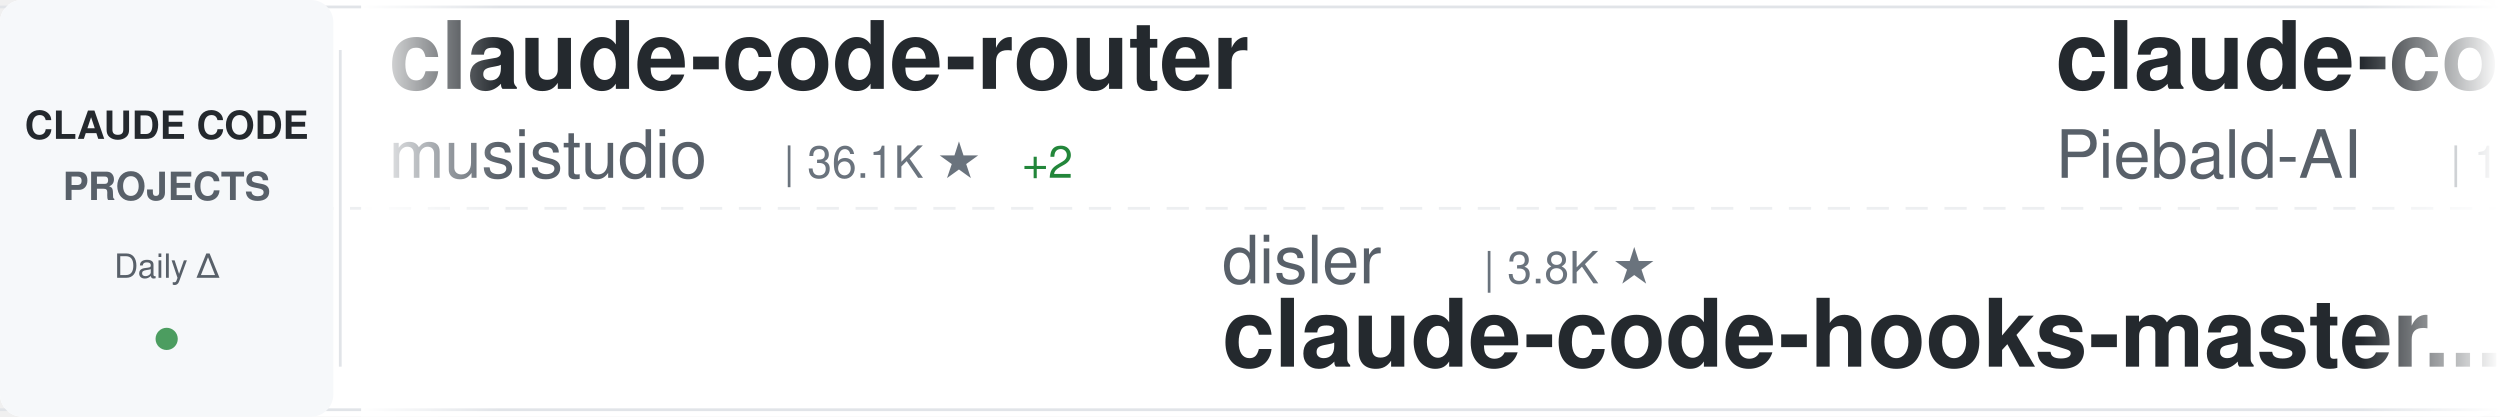
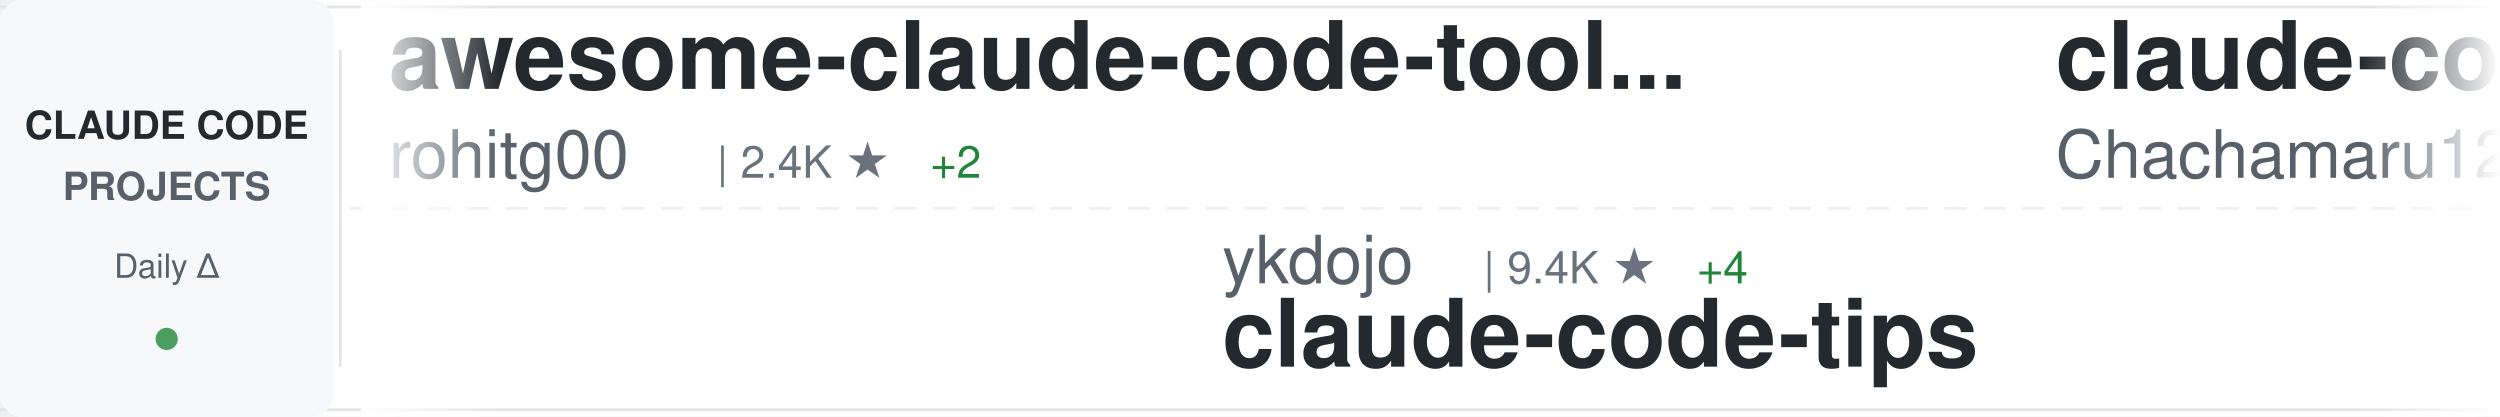
<svg xmlns="http://www.w3.org/2000/svg" width="900" height="150">
  <defs>
    <linearGradient id="awesomeLeftFade" x1="0%" y1="0%" x2="100%" y2="0%">
      <stop offset="0%" style="stop-color:#ffffff;stop-opacity:1" />
      <stop offset="100%" style="stop-color:#ffffff;stop-opacity:0" />
    </linearGradient>
    <linearGradient id="awesomeRightFade" x1="0%" y1="0%" x2="100%" y2="0%">
      <stop offset="0%" style="stop-color:#ffffff;stop-opacity:0" />
      <stop offset="100%" style="stop-color:#ffffff;stop-opacity:1" />
    </linearGradient>
  </defs>
  <rect width="900" height="150" fill="#ffffff" rx="8" />
  <rect x="0" y="2" width="900" height="1" fill="#e1e4e8" />
  <rect x="0" y="147" width="900" height="1" fill="#e1e4e8" />
  <line x1="0" y1="75" x2="900" y2="75" stroke="#e1e4e8" stroke-width="1" stroke-dasharray="8 6" opacity="0.6" />
  <rect x="0" y="0" width="120" height="150" fill="#f6f8fa" rx="8" />
  <text x="60" y="50" font-family="-apple-system, BlinkMacSystemFont, 'Segoe UI', Helvetica, Arial, sans-serif" font-size="14" font-weight="600" fill="#24292e" text-anchor="middle">CLAUDE CODE</text>
  <text x="60" y="72" font-family="-apple-system, BlinkMacSystemFont, 'Segoe UI', Helvetica, Arial, sans-serif" font-size="14" font-weight="600" fill="#586069" text-anchor="middle">PROJECTS</text>
  <text x="60" y="100" font-family="-apple-system, BlinkMacSystemFont, 'Segoe UI', Helvetica, Arial, sans-serif" font-size="12" font-weight="500" fill="#586069" text-anchor="middle">Daily Δ</text>
  <circle cx="60" cy="122" r="4" fill="#22863a" opacity="0.8" />
  <rect x="122" y="18" width="1" height="114" fill="#e1e4e8" />
  <clipPath id="awesomeTickerClip">
    <rect x="130" y="0" width="770" height="150" />
  </clipPath>
  <g clip-path="url(#awesomeTickerClip)">
    <g id="awesomeTickerItems">
      <animateTransform attributeName="transform" attributeType="XML" type="translate" from="0 0" to="-3000 0" dur="54s" repeatCount="indefinite" />
      <g transform="translate(0, 0)">
-         <text x="140" y="32" font-family="-apple-system, BlinkMacSystemFont, 'Segoe UI', Helvetica, Arial, sans-serif" font-size="34" font-weight="600" fill="#24292e">claude-code-router</text>
-         <text x="140" y="64" font-family="-apple-system, BlinkMacSystemFont, 'Segoe UI', Helvetica, Arial, sans-serif" font-size="24" font-weight="400" fill="#586069">musistudio</text>
-         <text x="282" y="64" font-family="-apple-system, BlinkMacSystemFont, 'Segoe UI', Helvetica, Arial, sans-serif" font-size="16" font-weight="500" fill="#6a737d">| 36.1K ★</text>
-         <text x="368" y="64" font-family="-apple-system, BlinkMacSystemFont, 'Segoe UI', Helvetica, Arial, sans-serif" font-size="16" font-weight="500" fill="#22863a"> +2</text>
+         <text x="140" y="32" font-family="-apple-system, BlinkMacSystemFont, 'Segoe UI', Helvetica, Arial, sans-serif" font-size="34" font-weight="600" fill="#24292e">awesome-claude-code-tool...</text>
+         <text x="140" y="64" font-family="-apple-system, BlinkMacSystemFont, 'Segoe UI', Helvetica, Arial, sans-serif" font-size="24" font-weight="400" fill="#586069">rohitg00</text>
+         <text x="258" y="64" font-family="-apple-system, BlinkMacSystemFont, 'Segoe UI', Helvetica, Arial, sans-serif" font-size="16" font-weight="500" fill="#6a737d">| 2.4K ★</text>
+         <text x="335" y="64" font-family="-apple-system, BlinkMacSystemFont, 'Segoe UI', Helvetica, Arial, sans-serif" font-size="16" font-weight="500" fill="#22863a"> +2</text>
      </g>
      <g transform="translate(300, 0)">
-         <text x="140" y="102" font-family="-apple-system, BlinkMacSystemFont, 'Segoe UI', Helvetica, Arial, sans-serif" font-size="24" font-weight="400" fill="#586069">disler</text>
-         <text x="234" y="102" font-family="-apple-system, BlinkMacSystemFont, 'Segoe UI', Helvetica, Arial, sans-serif" font-size="16" font-weight="500" fill="#6a737d">| 3.8K ★</text>
-         <text x="140" y="132" font-family="-apple-system, BlinkMacSystemFont, 'Segoe UI', Helvetica, Arial, sans-serif" font-size="34" font-weight="600" fill="#24292e">claude-code-hooks-master...</text>
+         <text x="140" y="102" font-family="-apple-system, BlinkMacSystemFont, 'Segoe UI', Helvetica, Arial, sans-serif" font-size="24" font-weight="400" fill="#586069">ykdojo</text>
+         <text x="234" y="102" font-family="-apple-system, BlinkMacSystemFont, 'Segoe UI', Helvetica, Arial, sans-serif" font-size="16" font-weight="500" fill="#6a737d">| 9.4K ★</text>
+         <text x="311" y="102" font-family="-apple-system, BlinkMacSystemFont, 'Segoe UI', Helvetica, Arial, sans-serif" font-size="16" font-weight="500" fill="#22863a"> +4</text>
+         <text x="140" y="132" font-family="-apple-system, BlinkMacSystemFont, 'Segoe UI', Helvetica, Arial, sans-serif" font-size="34" font-weight="600" fill="#24292e">claude-code-tips</text>
      </g>
      <g transform="translate(600, 0)">
-         <text x="140" y="32" font-family="-apple-system, BlinkMacSystemFont, 'Segoe UI', Helvetica, Arial, sans-serif" font-size="34" font-weight="600" fill="#24292e">claude-code-system-promp...</text>
-         <text x="140" y="64" font-family="-apple-system, BlinkMacSystemFont, 'Segoe UI', Helvetica, Arial, sans-serif" font-size="24" font-weight="400" fill="#586069">Piebald-AI</text>
-         <text x="282" y="64" font-family="-apple-system, BlinkMacSystemFont, 'Segoe UI', Helvetica, Arial, sans-serif" font-size="16" font-weight="500" fill="#6a737d">| 12.0K ★</text>
-         <text x="368" y="64" font-family="-apple-system, BlinkMacSystemFont, 'Segoe UI', Helvetica, Arial, sans-serif" font-size="16" font-weight="500" fill="#22863a"> +2</text>
+         <text x="140" y="32" font-family="-apple-system, BlinkMacSystemFont, 'Segoe UI', Helvetica, Arial, sans-serif" font-size="34" font-weight="600" fill="#24292e">claude-code-harness</text>
+         <text x="140" y="64" font-family="-apple-system, BlinkMacSystemFont, 'Segoe UI', Helvetica, Arial, sans-serif" font-size="24" font-weight="400" fill="#586069">Chachamaru127</text>
+         <text x="318" y="64" font-family="-apple-system, BlinkMacSystemFont, 'Segoe UI', Helvetica, Arial, sans-serif" font-size="16" font-weight="500" fill="#6a737d">| 3.0K ★</text>
      </g>
      <g transform="translate(900, 0)">
-         <text x="140" y="102" font-family="-apple-system, BlinkMacSystemFont, 'Segoe UI', Helvetica, Arial, sans-serif" font-size="24" font-weight="400" fill="#586069">Yuyz0112</text>
-         <text x="258" y="102" font-family="-apple-system, BlinkMacSystemFont, 'Segoe UI', Helvetica, Arial, sans-serif" font-size="16" font-weight="500" fill="#6a737d">| 2.4K ★</text>
-         <text x="140" y="132" font-family="-apple-system, BlinkMacSystemFont, 'Segoe UI', Helvetica, Arial, sans-serif" font-size="34" font-weight="600" fill="#24292e">claude-code-reverse</text>
+         <text x="140" y="102" font-family="-apple-system, BlinkMacSystemFont, 'Segoe UI', Helvetica, Arial, sans-serif" font-size="24" font-weight="400" fill="#586069">musistudio</text>
+         <text x="282" y="102" font-family="-apple-system, BlinkMacSystemFont, 'Segoe UI', Helvetica, Arial, sans-serif" font-size="16" font-weight="500" fill="#6a737d">| 36.1K ★</text>
+         <text x="140" y="132" font-family="-apple-system, BlinkMacSystemFont, 'Segoe UI', Helvetica, Arial, sans-serif" font-size="34" font-weight="600" fill="#24292e">claude-code-router</text>
      </g>
      <g transform="translate(1200, 0)">
-         <text x="140" y="32" font-family="-apple-system, BlinkMacSystemFont, 'Segoe UI', Helvetica, Arial, sans-serif" font-size="34" font-weight="600" fill="#24292e">andrej-karpathy-skills</text>
-         <text x="140" y="64" font-family="-apple-system, BlinkMacSystemFont, 'Segoe UI', Helvetica, Arial, sans-serif" font-size="24" font-weight="400" fill="#586069">multica-ai</text>
-         <text x="282" y="64" font-family="-apple-system, BlinkMacSystemFont, 'Segoe UI', Helvetica, Arial, sans-serif" font-size="16" font-weight="500" fill="#6a737d">| 195.9K ★</text>
-         <text x="377" y="64" font-family="-apple-system, BlinkMacSystemFont, 'Segoe UI', Helvetica, Arial, sans-serif" font-size="16" font-weight="500" fill="#22863a"> +36</text>
+         <text x="140" y="32" font-family="-apple-system, BlinkMacSystemFont, 'Segoe UI', Helvetica, Arial, sans-serif" font-size="34" font-weight="600" fill="#24292e">Claude-code</text>
+         <text x="140" y="64" font-family="-apple-system, BlinkMacSystemFont, 'Segoe UI', Helvetica, Arial, sans-serif" font-size="24" font-weight="400" fill="#586069">zstmfhy</text>
+         <text x="246" y="64" font-family="-apple-system, BlinkMacSystemFont, 'Segoe UI', Helvetica, Arial, sans-serif" font-size="16" font-weight="500" fill="#6a737d">| 190 ★</text>
      </g>
      <g transform="translate(1500, 0)">
-         <text x="140" y="102" font-family="-apple-system, BlinkMacSystemFont, 'Segoe UI', Helvetica, Arial, sans-serif" font-size="24" font-weight="400" fill="#586069">shareAI-lab</text>
-         <text x="294" y="102" font-family="-apple-system, BlinkMacSystemFont, 'Segoe UI', Helvetica, Arial, sans-serif" font-size="16" font-weight="500" fill="#6a737d">| 72.1K ★</text>
-         <text x="380" y="102" font-family="-apple-system, BlinkMacSystemFont, 'Segoe UI', Helvetica, Arial, sans-serif" font-size="16" font-weight="500" fill="#22863a"> +10</text>
-         <text x="140" y="132" font-family="-apple-system, BlinkMacSystemFont, 'Segoe UI', Helvetica, Arial, sans-serif" font-size="34" font-weight="600" fill="#24292e">learn-claude-code</text>
+         <text x="140" y="102" font-family="-apple-system, BlinkMacSystemFont, 'Segoe UI', Helvetica, Arial, sans-serif" font-size="24" font-weight="400" fill="#586069">frankbria</text>
+         <text x="270" y="102" font-family="-apple-system, BlinkMacSystemFont, 'Segoe UI', Helvetica, Arial, sans-serif" font-size="16" font-weight="500" fill="#6a737d">| 9.6K ★</text>
+         <text x="140" y="132" font-family="-apple-system, BlinkMacSystemFont, 'Segoe UI', Helvetica, Arial, sans-serif" font-size="34" font-weight="600" fill="#24292e">ralph-claude-code</text>
      </g>
      <g transform="translate(1800, 0)">
-         <text x="140" y="32" font-family="-apple-system, BlinkMacSystemFont, 'Segoe UI', Helvetica, Arial, sans-serif" font-size="34" font-weight="600" fill="#24292e">claude-code-my-workflow</text>
-         <text x="140" y="64" font-family="-apple-system, BlinkMacSystemFont, 'Segoe UI', Helvetica, Arial, sans-serif" font-size="24" font-weight="400" fill="#586069">pedrohcgs</text>
-         <text x="270" y="64" font-family="-apple-system, BlinkMacSystemFont, 'Segoe UI', Helvetica, Arial, sans-serif" font-size="16" font-weight="500" fill="#6a737d">| 1.4K ★</text>
+         <text x="140" y="32" font-family="-apple-system, BlinkMacSystemFont, 'Segoe UI', Helvetica, Arial, sans-serif" font-size="34" font-weight="600" fill="#24292e">free-claude-code</text>
+         <text x="140" y="64" font-family="-apple-system, BlinkMacSystemFont, 'Segoe UI', Helvetica, Arial, sans-serif" font-size="24" font-weight="400" fill="#586069">Alishahryar1</text>
+         <text x="306" y="64" font-family="-apple-system, BlinkMacSystemFont, 'Segoe UI', Helvetica, Arial, sans-serif" font-size="16" font-weight="500" fill="#6a737d">| 42.1K ★</text>
+         <text x="392" y="64" font-family="-apple-system, BlinkMacSystemFont, 'Segoe UI', Helvetica, Arial, sans-serif" font-size="16" font-weight="500" fill="#22863a"> +42</text>
      </g>
      <g transform="translate(2100, 0)">
-         <text x="140" y="102" font-family="-apple-system, BlinkMacSystemFont, 'Segoe UI', Helvetica, Arial, sans-serif" font-size="24" font-weight="400" fill="#586069">anthropics</text>
-         <text x="282" y="102" font-family="-apple-system, BlinkMacSystemFont, 'Segoe UI', Helvetica, Arial, sans-serif" font-size="16" font-weight="500" fill="#6a737d">| 8.4K ★</text>
-         <text x="359" y="102" font-family="-apple-system, BlinkMacSystemFont, 'Segoe UI', Helvetica, Arial, sans-serif" font-size="16" font-weight="500" fill="#22863a"> +1</text>
-         <text x="140" y="132" font-family="-apple-system, BlinkMacSystemFont, 'Segoe UI', Helvetica, Arial, sans-serif" font-size="34" font-weight="600" fill="#24292e">claude-code-action</text>
+         <text x="140" y="102" font-family="-apple-system, BlinkMacSystemFont, 'Segoe UI', Helvetica, Arial, sans-serif" font-size="24" font-weight="400" fill="#586069">JrCx7scC</text>
+         <text x="258" y="102" font-family="-apple-system, BlinkMacSystemFont, 'Segoe UI', Helvetica, Arial, sans-serif" font-size="16" font-weight="500" fill="#6a737d">| 371 ★</text>
+         <text x="140" y="132" font-family="-apple-system, BlinkMacSystemFont, 'Segoe UI', Helvetica, Arial, sans-serif" font-size="34" font-weight="600" fill="#24292e">claude-code-source</text>
      </g>
      <g transform="translate(2400, 0)">
-         <text x="140" y="32" font-family="-apple-system, BlinkMacSystemFont, 'Segoe UI', Helvetica, Arial, sans-serif" font-size="34" font-weight="600" fill="#24292e">claude-code-source</text>
-         <text x="140" y="64" font-family="-apple-system, BlinkMacSystemFont, 'Segoe UI', Helvetica, Arial, sans-serif" font-size="24" font-weight="400" fill="#586069">AprilNEA</text>
-         <text x="258" y="64" font-family="-apple-system, BlinkMacSystemFont, 'Segoe UI', Helvetica, Arial, sans-serif" font-size="16" font-weight="500" fill="#6a737d">| 392 ★</text>
+         <text x="140" y="32" font-family="-apple-system, BlinkMacSystemFont, 'Segoe UI', Helvetica, Arial, sans-serif" font-size="34" font-weight="600" fill="#24292e">Claude-Code</text>
+         <text x="140" y="64" font-family="-apple-system, BlinkMacSystemFont, 'Segoe UI', Helvetica, Arial, sans-serif" font-size="24" font-weight="400" fill="#586069">KPR111</text>
+         <text x="234" y="64" font-family="-apple-system, BlinkMacSystemFont, 'Segoe UI', Helvetica, Arial, sans-serif" font-size="16" font-weight="500" fill="#6a737d">| 18 ★</text>
      </g>
      <g transform="translate(2700, 0)">
-         <text x="140" y="102" font-family="-apple-system, BlinkMacSystemFont, 'Segoe UI', Helvetica, Arial, sans-serif" font-size="24" font-weight="400" fill="#586069">Pimzino</text>
-         <text x="246" y="102" font-family="-apple-system, BlinkMacSystemFont, 'Segoe UI', Helvetica, Arial, sans-serif" font-size="16" font-weight="500" fill="#6a737d">| 3.8K ★</text>
-         <text x="140" y="132" font-family="-apple-system, BlinkMacSystemFont, 'Segoe UI', Helvetica, Arial, sans-serif" font-size="34" font-weight="600" fill="#24292e">claude-code-spec-workflo...</text>
+         <text x="140" y="102" font-family="-apple-system, BlinkMacSystemFont, 'Segoe UI', Helvetica, Arial, sans-serif" font-size="24" font-weight="400" fill="#586069">ponponon</text>
+         <text x="258" y="102" font-family="-apple-system, BlinkMacSystemFont, 'Segoe UI', Helvetica, Arial, sans-serif" font-size="16" font-weight="500" fill="#6a737d">| 2.3K ★</text>
+         <text x="140" y="132" font-family="-apple-system, BlinkMacSystemFont, 'Segoe UI', Helvetica, Arial, sans-serif" font-size="34" font-weight="600" fill="#24292e">claude_code_src</text>
      </g>
      <g transform="translate(3000, 0)">
-         <text x="140" y="32" font-family="-apple-system, BlinkMacSystemFont, 'Segoe UI', Helvetica, Arial, sans-serif" font-size="34" font-weight="600" fill="#24292e">claude-code-router</text>
-         <text x="140" y="64" font-family="-apple-system, BlinkMacSystemFont, 'Segoe UI', Helvetica, Arial, sans-serif" font-size="24" font-weight="400" fill="#586069">musistudio</text>
-         <text x="282" y="64" font-family="-apple-system, BlinkMacSystemFont, 'Segoe UI', Helvetica, Arial, sans-serif" font-size="16" font-weight="500" fill="#6a737d">| 36.1K ★</text>
-         <text x="368" y="64" font-family="-apple-system, BlinkMacSystemFont, 'Segoe UI', Helvetica, Arial, sans-serif" font-size="16" font-weight="500" fill="#22863a"> +2</text>
+         <text x="140" y="32" font-family="-apple-system, BlinkMacSystemFont, 'Segoe UI', Helvetica, Arial, sans-serif" font-size="34" font-weight="600" fill="#24292e">awesome-claude-code-tool...</text>
+         <text x="140" y="64" font-family="-apple-system, BlinkMacSystemFont, 'Segoe UI', Helvetica, Arial, sans-serif" font-size="24" font-weight="400" fill="#586069">rohitg00</text>
+         <text x="258" y="64" font-family="-apple-system, BlinkMacSystemFont, 'Segoe UI', Helvetica, Arial, sans-serif" font-size="16" font-weight="500" fill="#6a737d">| 2.4K ★</text>
+         <text x="335" y="64" font-family="-apple-system, BlinkMacSystemFont, 'Segoe UI', Helvetica, Arial, sans-serif" font-size="16" font-weight="500" fill="#22863a"> +2</text>
      </g>
      <g transform="translate(3300, 0)">
-         <text x="140" y="102" font-family="-apple-system, BlinkMacSystemFont, 'Segoe UI', Helvetica, Arial, sans-serif" font-size="24" font-weight="400" fill="#586069">disler</text>
-         <text x="234" y="102" font-family="-apple-system, BlinkMacSystemFont, 'Segoe UI', Helvetica, Arial, sans-serif" font-size="16" font-weight="500" fill="#6a737d">| 3.8K ★</text>
-         <text x="140" y="132" font-family="-apple-system, BlinkMacSystemFont, 'Segoe UI', Helvetica, Arial, sans-serif" font-size="34" font-weight="600" fill="#24292e">claude-code-hooks-master...</text>
+         <text x="140" y="102" font-family="-apple-system, BlinkMacSystemFont, 'Segoe UI', Helvetica, Arial, sans-serif" font-size="24" font-weight="400" fill="#586069">ykdojo</text>
+         <text x="234" y="102" font-family="-apple-system, BlinkMacSystemFont, 'Segoe UI', Helvetica, Arial, sans-serif" font-size="16" font-weight="500" fill="#6a737d">| 9.4K ★</text>
+         <text x="311" y="102" font-family="-apple-system, BlinkMacSystemFont, 'Segoe UI', Helvetica, Arial, sans-serif" font-size="16" font-weight="500" fill="#22863a"> +4</text>
+         <text x="140" y="132" font-family="-apple-system, BlinkMacSystemFont, 'Segoe UI', Helvetica, Arial, sans-serif" font-size="34" font-weight="600" fill="#24292e">claude-code-tips</text>
      </g>
      <g transform="translate(3600, 0)">
-         <text x="140" y="32" font-family="-apple-system, BlinkMacSystemFont, 'Segoe UI', Helvetica, Arial, sans-serif" font-size="34" font-weight="600" fill="#24292e">claude-code-system-promp...</text>
-         <text x="140" y="64" font-family="-apple-system, BlinkMacSystemFont, 'Segoe UI', Helvetica, Arial, sans-serif" font-size="24" font-weight="400" fill="#586069">Piebald-AI</text>
-         <text x="282" y="64" font-family="-apple-system, BlinkMacSystemFont, 'Segoe UI', Helvetica, Arial, sans-serif" font-size="16" font-weight="500" fill="#6a737d">| 12.0K ★</text>
-         <text x="368" y="64" font-family="-apple-system, BlinkMacSystemFont, 'Segoe UI', Helvetica, Arial, sans-serif" font-size="16" font-weight="500" fill="#22863a"> +2</text>
+         <text x="140" y="32" font-family="-apple-system, BlinkMacSystemFont, 'Segoe UI', Helvetica, Arial, sans-serif" font-size="34" font-weight="600" fill="#24292e">claude-code-harness</text>
+         <text x="140" y="64" font-family="-apple-system, BlinkMacSystemFont, 'Segoe UI', Helvetica, Arial, sans-serif" font-size="24" font-weight="400" fill="#586069">Chachamaru127</text>
+         <text x="318" y="64" font-family="-apple-system, BlinkMacSystemFont, 'Segoe UI', Helvetica, Arial, sans-serif" font-size="16" font-weight="500" fill="#6a737d">| 3.0K ★</text>
      </g>
      <g transform="translate(3900, 0)">
-         <text x="140" y="102" font-family="-apple-system, BlinkMacSystemFont, 'Segoe UI', Helvetica, Arial, sans-serif" font-size="24" font-weight="400" fill="#586069">Yuyz0112</text>
-         <text x="258" y="102" font-family="-apple-system, BlinkMacSystemFont, 'Segoe UI', Helvetica, Arial, sans-serif" font-size="16" font-weight="500" fill="#6a737d">| 2.4K ★</text>
-         <text x="140" y="132" font-family="-apple-system, BlinkMacSystemFont, 'Segoe UI', Helvetica, Arial, sans-serif" font-size="34" font-weight="600" fill="#24292e">claude-code-reverse</text>
+         <text x="140" y="102" font-family="-apple-system, BlinkMacSystemFont, 'Segoe UI', Helvetica, Arial, sans-serif" font-size="24" font-weight="400" fill="#586069">musistudio</text>
+         <text x="282" y="102" font-family="-apple-system, BlinkMacSystemFont, 'Segoe UI', Helvetica, Arial, sans-serif" font-size="16" font-weight="500" fill="#6a737d">| 36.1K ★</text>
+         <text x="140" y="132" font-family="-apple-system, BlinkMacSystemFont, 'Segoe UI', Helvetica, Arial, sans-serif" font-size="34" font-weight="600" fill="#24292e">claude-code-router</text>
      </g>
    </g>
  </g>
  <rect x="130" y="0" width="50" height="150" fill="url(#awesomeLeftFade)" />
  <rect x="850" y="0" width="50" height="150" fill="url(#awesomeRightFade)" />
</svg>
